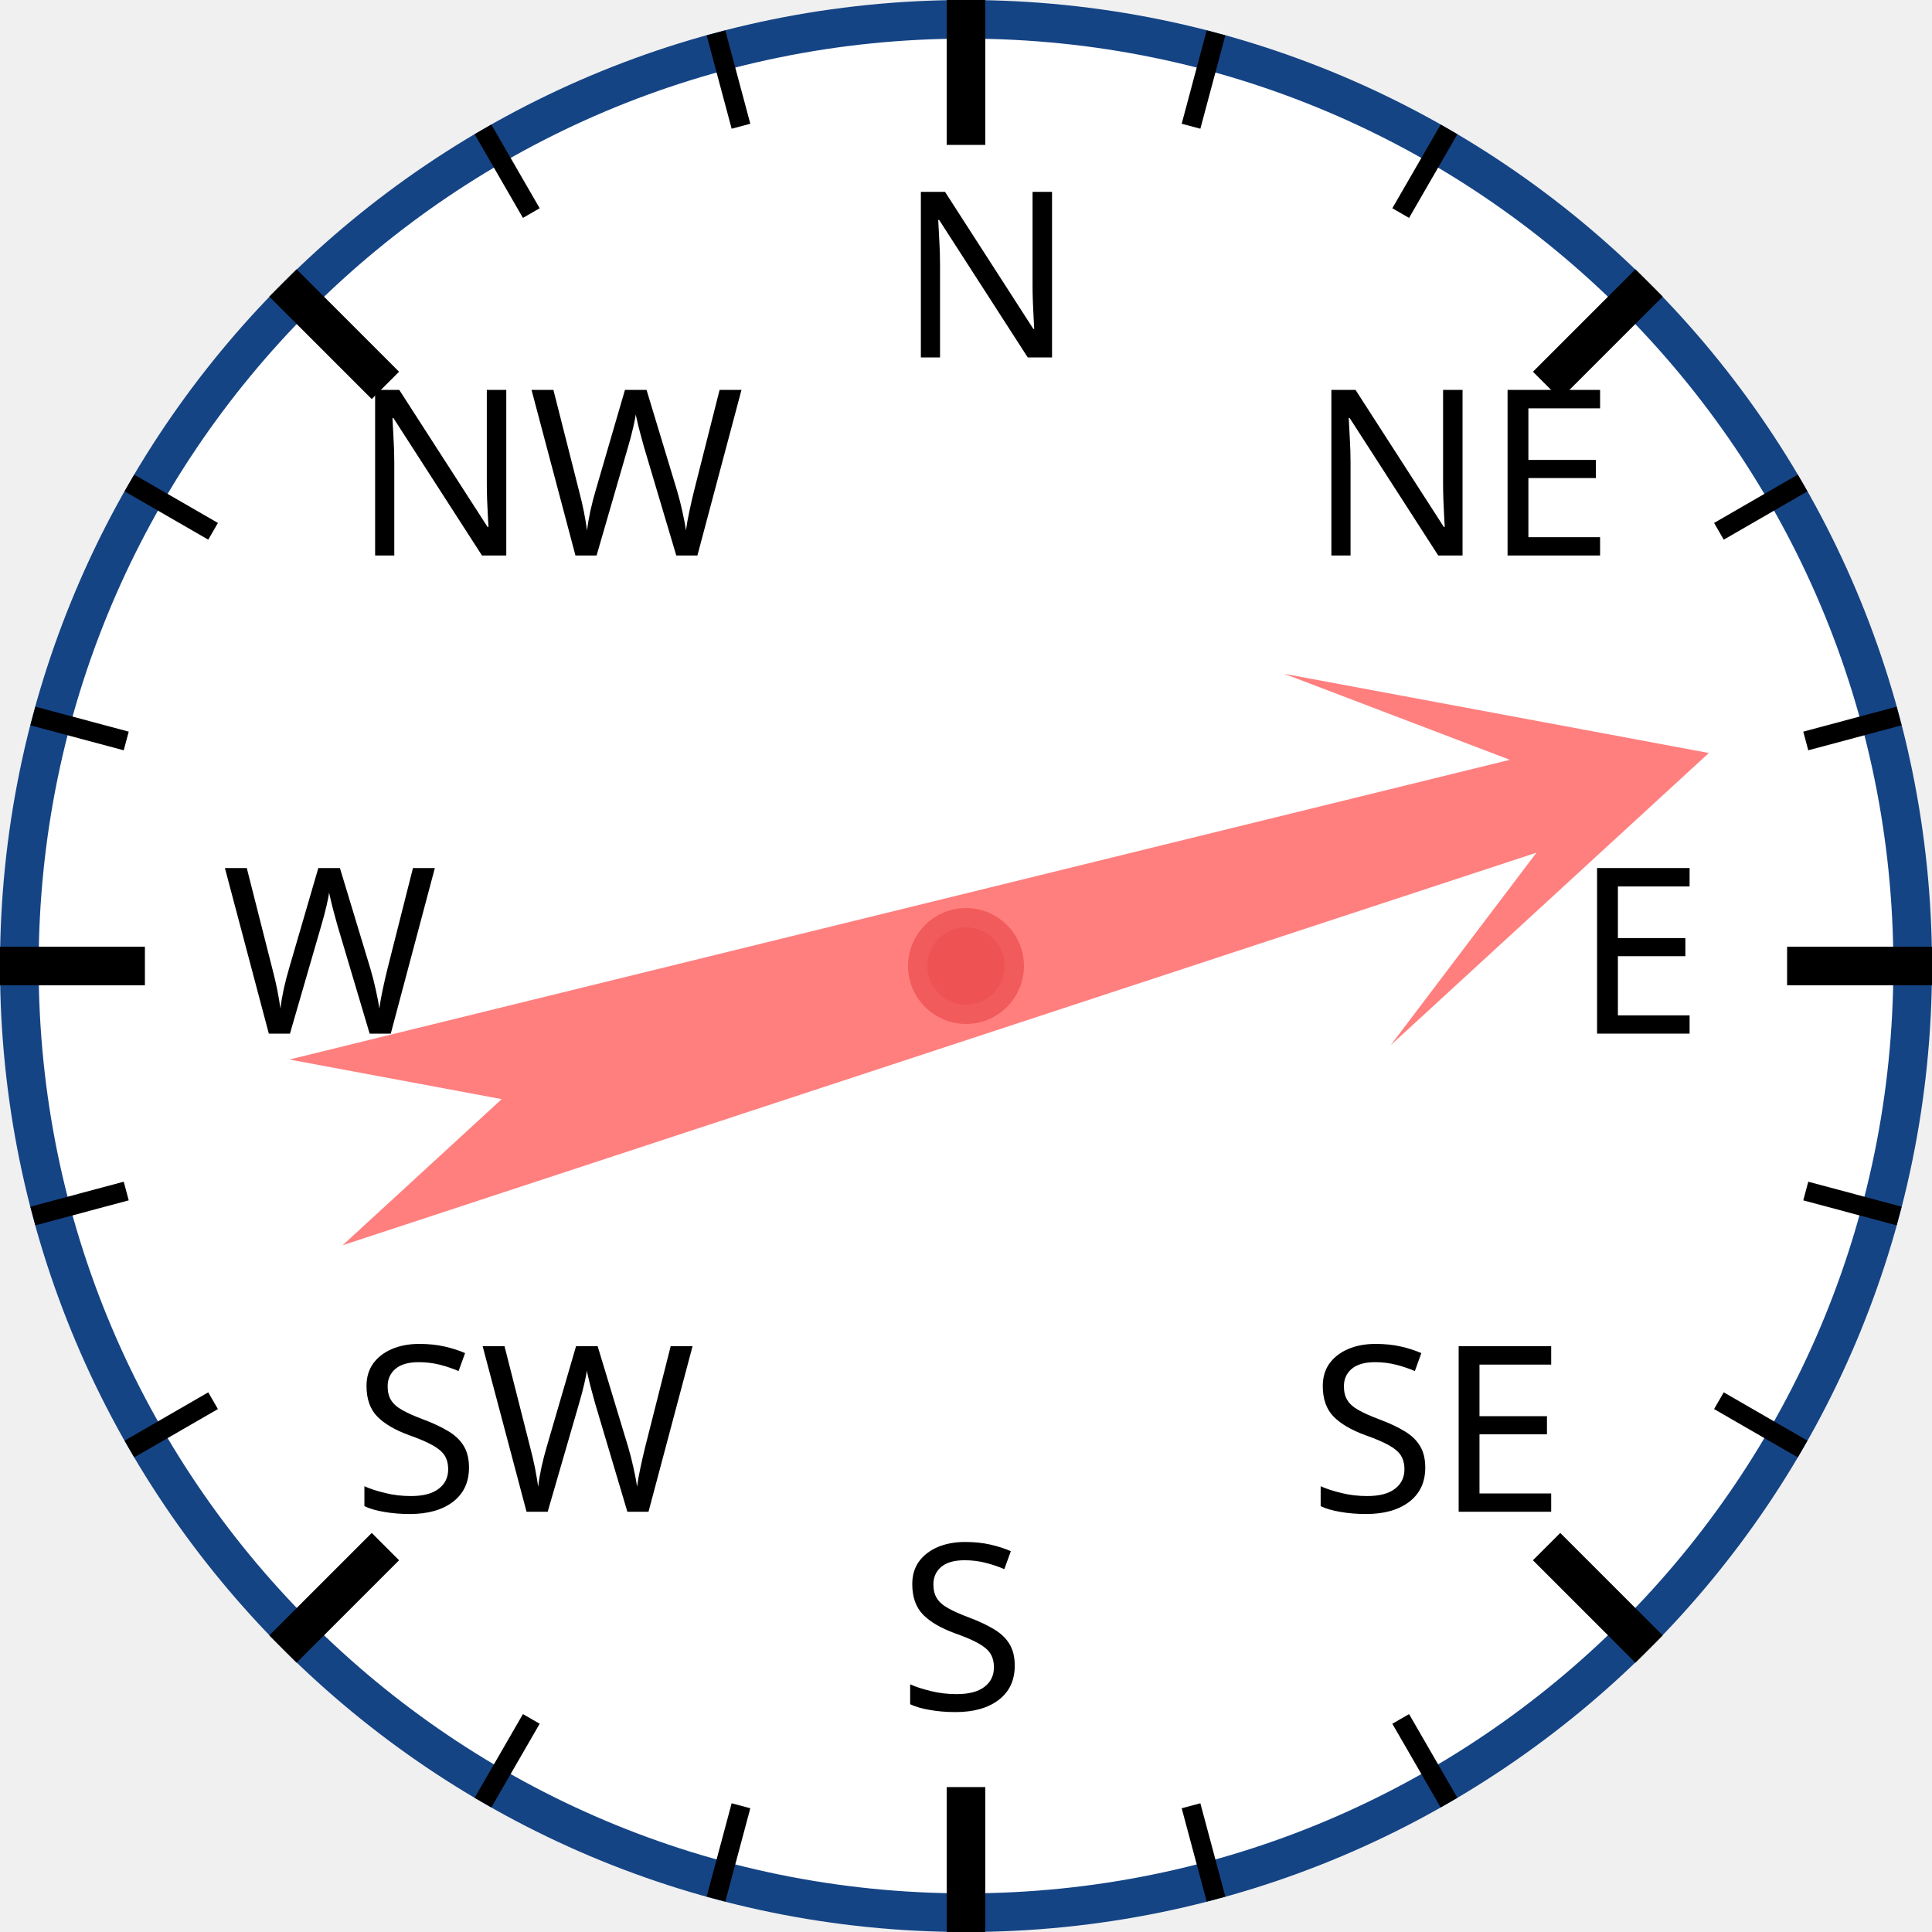
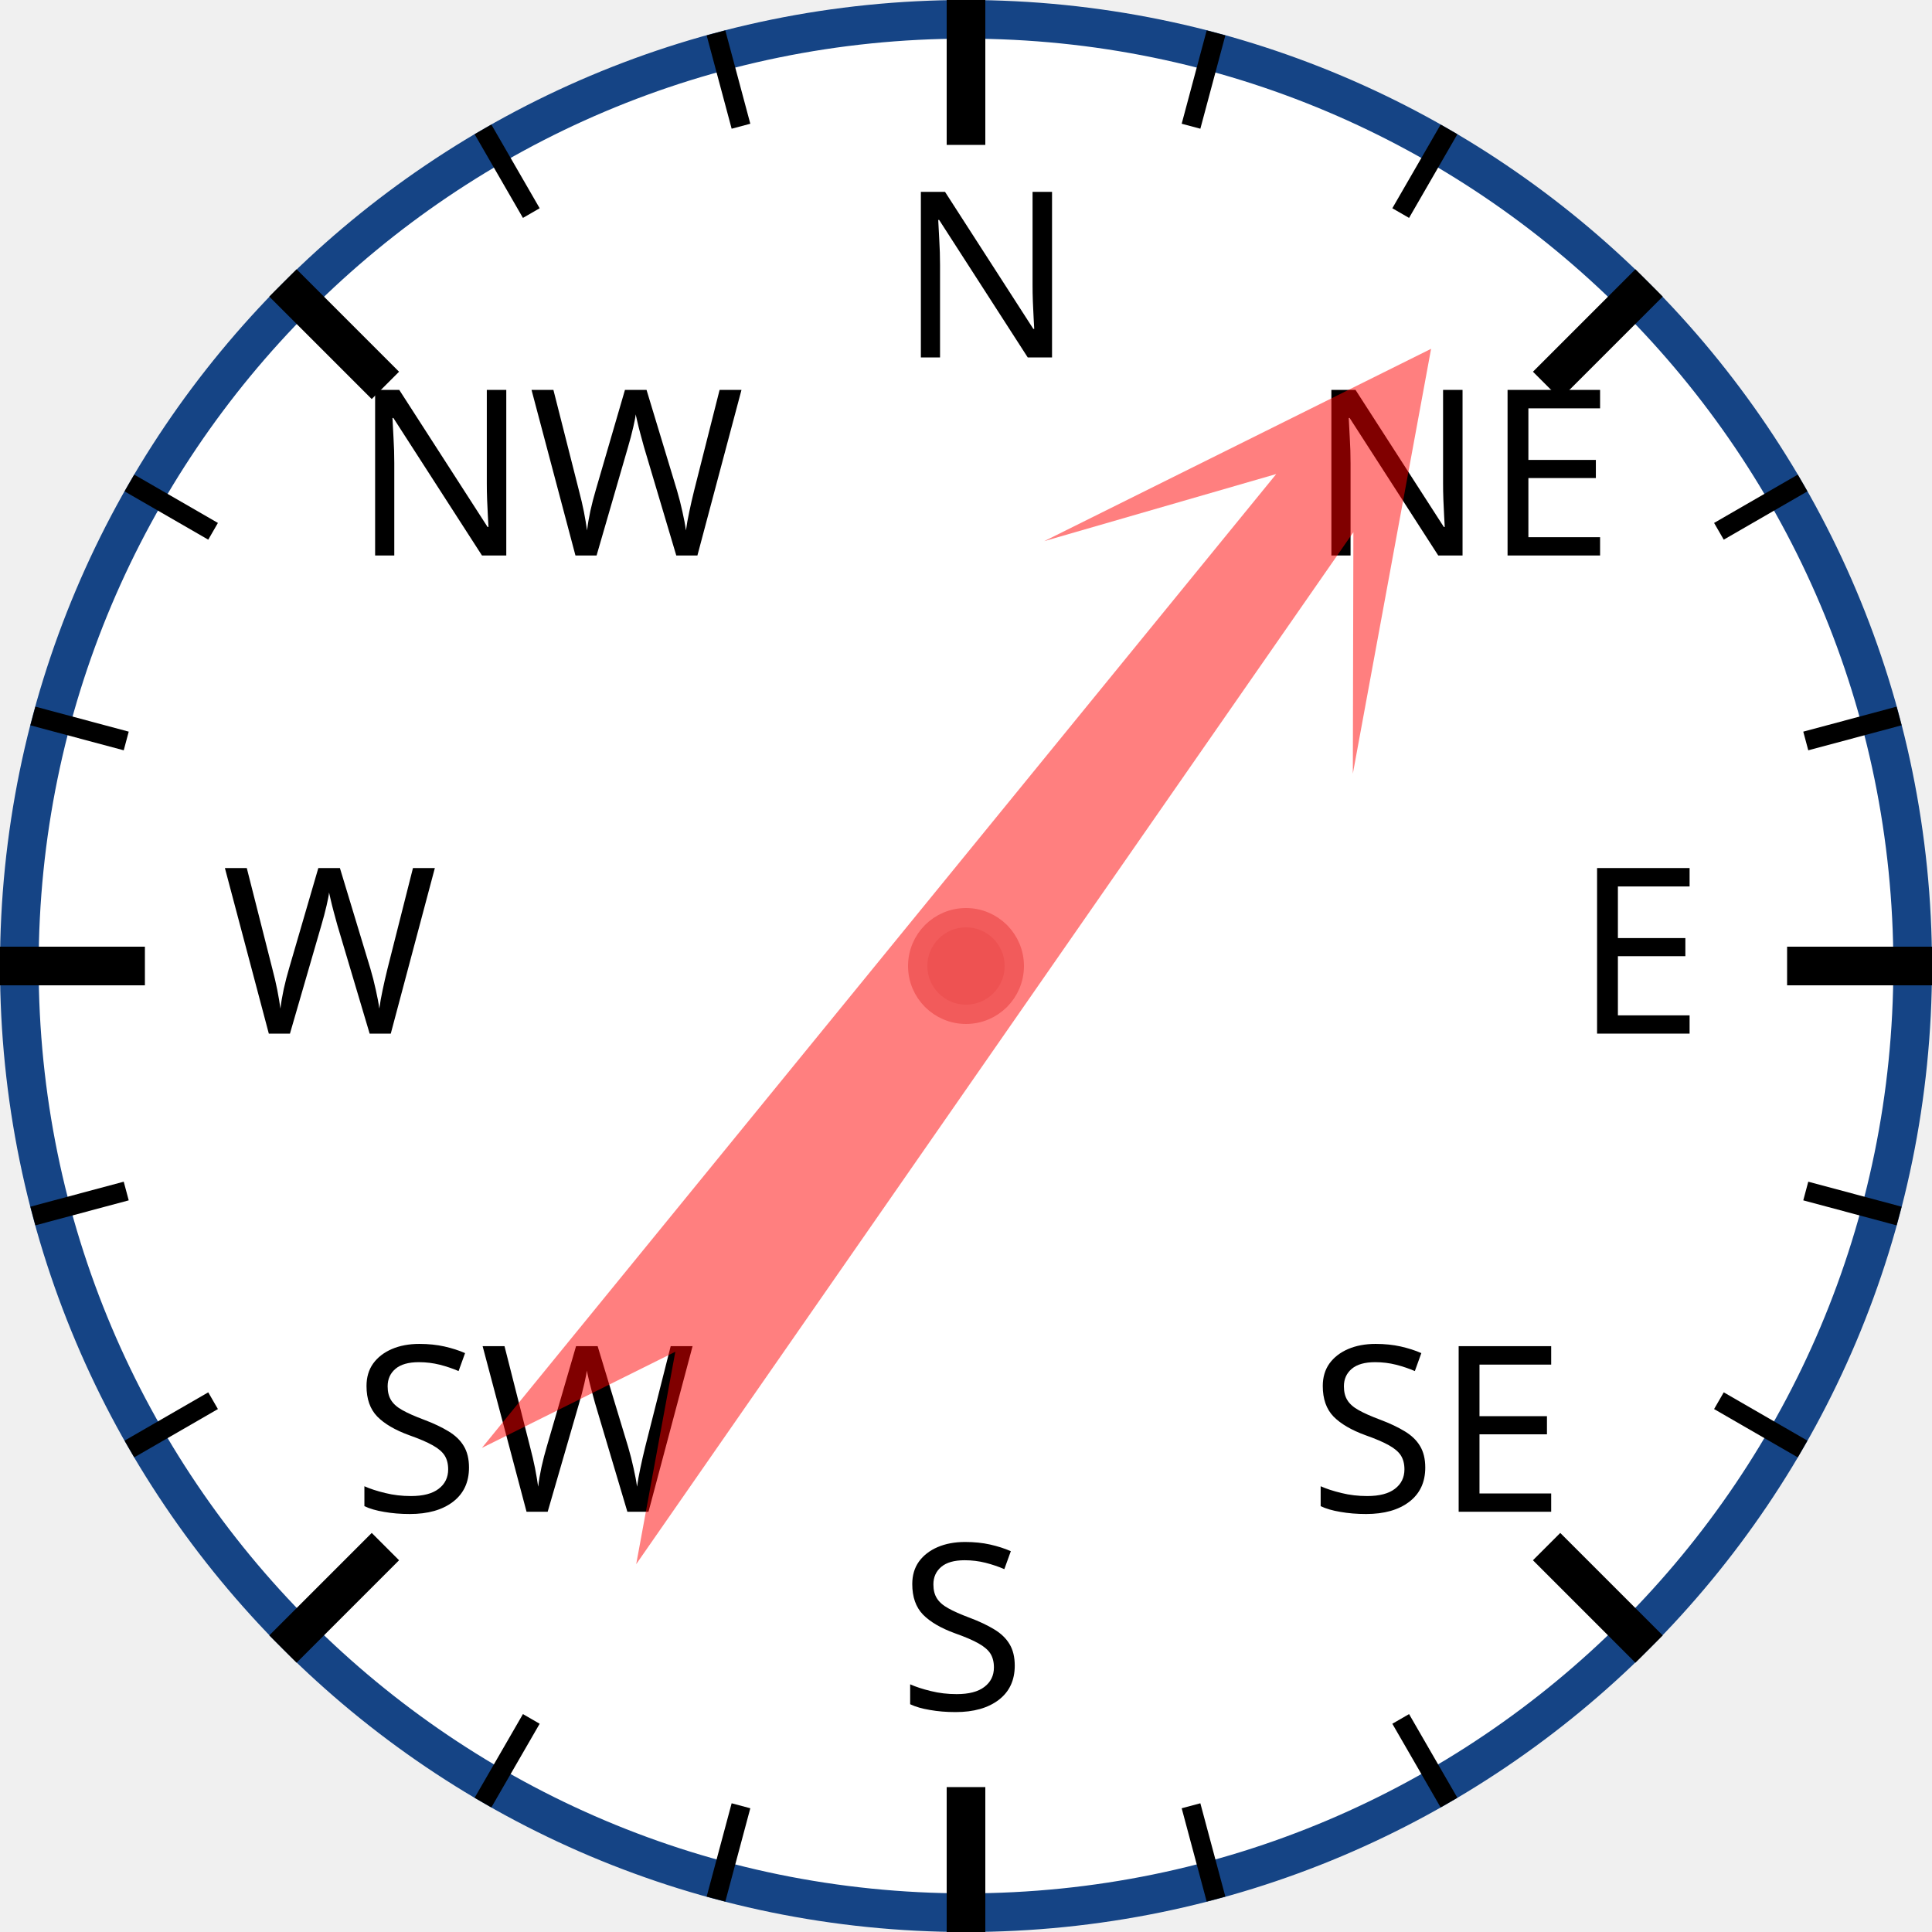
<svg xmlns="http://www.w3.org/2000/svg" width="120px" height="120px" viewBox="0 0 200 200">
  <circle cx="100" cy="100" r="98" style="fill: white; stroke: #154485; stroke-width: 4;" />
  <text x="93.0" y="37.0" style="font-family: sans-serif; font-size: 18pt;">N</text>
  <line x1="100.0" y1="0.0" x2="100.0" y2="15.0" style="stroke: black; stroke-width: 4;" />
  <line x1="74.118" y1="3.407" x2="76.706" y2="13.067" style="stroke: black; stroke-width: 2;" />
  <line x1="50" y1="13.397" x2="55" y2="22.058" style="stroke: black; stroke-width: 2;" />
  <text x="36.503" y="57.503" style="font-family: sans-serif; font-size: 18pt;">NW</text>
  <line x1="29.289" y1="29.289" x2="39.896" y2="39.896" style="stroke: black; stroke-width: 4;" />
  <line x1="13.397" y1="50" x2="22.058" y2="55" style="stroke: black; stroke-width: 2;" />
  <line x1="3.407" y1="74.118" x2="13.067" y2="76.706" style="stroke: black; stroke-width: 2;" />
  <text x="23.0" y="107.0" style="font-family: sans-serif; font-size: 18pt;">W</text>
  <line x1="0.0" y1="100.0" x2="15.0" y2="100.0" style="stroke: black; stroke-width: 4;" />
  <line x1="3.407" y1="125.882" x2="13.067" y2="123.294" style="stroke: black; stroke-width: 2;" />
  <line x1="13.397" y1="150" x2="22.058" y2="145" style="stroke: black; stroke-width: 2;" />
  <text x="36.503" y="156.497" style="font-family: sans-serif; font-size: 18pt;">SW</text>
  <line x1="29.289" y1="170.711" x2="39.896" y2="160.104" style="stroke: black; stroke-width: 4;" />
  <line x1="50" y1="186.603" x2="55" y2="177.942" style="stroke: black; stroke-width: 2;" />
  <line x1="74.118" y1="196.593" x2="76.706" y2="186.933" style="stroke: black; stroke-width: 2;" />
  <text x="93" y="177.0" style="font-family: sans-serif; font-size: 18pt;">S</text>
  <line x1="100" y1="200.0" x2="100" y2="185.0" style="stroke: black; stroke-width: 4;" />
  <line x1="125.882" y1="196.593" x2="123.294" y2="186.933" style="stroke: black; stroke-width: 2;" />
  <line x1="150.0" y1="186.603" x2="145.0" y2="177.942" style="stroke: black; stroke-width: 2;" />
  <text x="135.497" y="156.497" style="font-family: sans-serif; font-size: 18pt;">SE</text>
  <line x1="170.711" y1="170.711" x2="160.104" y2="160.104" style="stroke: black; stroke-width: 4;" />
  <line x1="186.603" y1="150" x2="177.942" y2="145" style="stroke: black; stroke-width: 2;" />
  <line x1="196.593" y1="125.882" x2="186.933" y2="123.294" style="stroke: black; stroke-width: 2;" />
  <text x="163.0" y="107" style="font-family: sans-serif; font-size: 18pt;">E</text>
  <line x1="200.0" y1="100" x2="185.0" y2="100" style="stroke: black; stroke-width: 4;" />
  <line x1="196.593" y1="74.118" x2="186.933" y2="76.706" style="stroke: black; stroke-width: 2;" />
  <line x1="186.603" y1="50" x2="177.942" y2="55" style="stroke: black; stroke-width: 2;" />
  <text x="135.497" y="57.503" style="font-family: sans-serif; font-size: 18pt;">NE</text>
  <line x1="170.711" y1="29.289" x2="160.104" y2="39.896" style="stroke: black; stroke-width: 4;" />
  <line x1="150" y1="13.397" x2="145" y2="22.058" style="stroke: black; stroke-width: 2;" />
  <line x1="125.882" y1="3.407" x2="123.294" y2="13.067" style="stroke: black; stroke-width: 2;" />
-   <polygon points="100 20 120 60 105 40 110 170 100 150 90 170 95 40 80 60" style="fill: red; fill-opacity: 0.5;" transform="rotate(74,100,100)" />
+   <polygon points="100 20 120 60 105 40 110 170 100 150 90 170 95 40 80 60" style="fill: red; fill-opacity: 0.5;" transform="rotate(37,100,100)" />
  <circle cx="100" cy="100" r="5" style="fill: #EE5252; stroke: #F25B5B; stroke-width: 2;" />
</svg>
